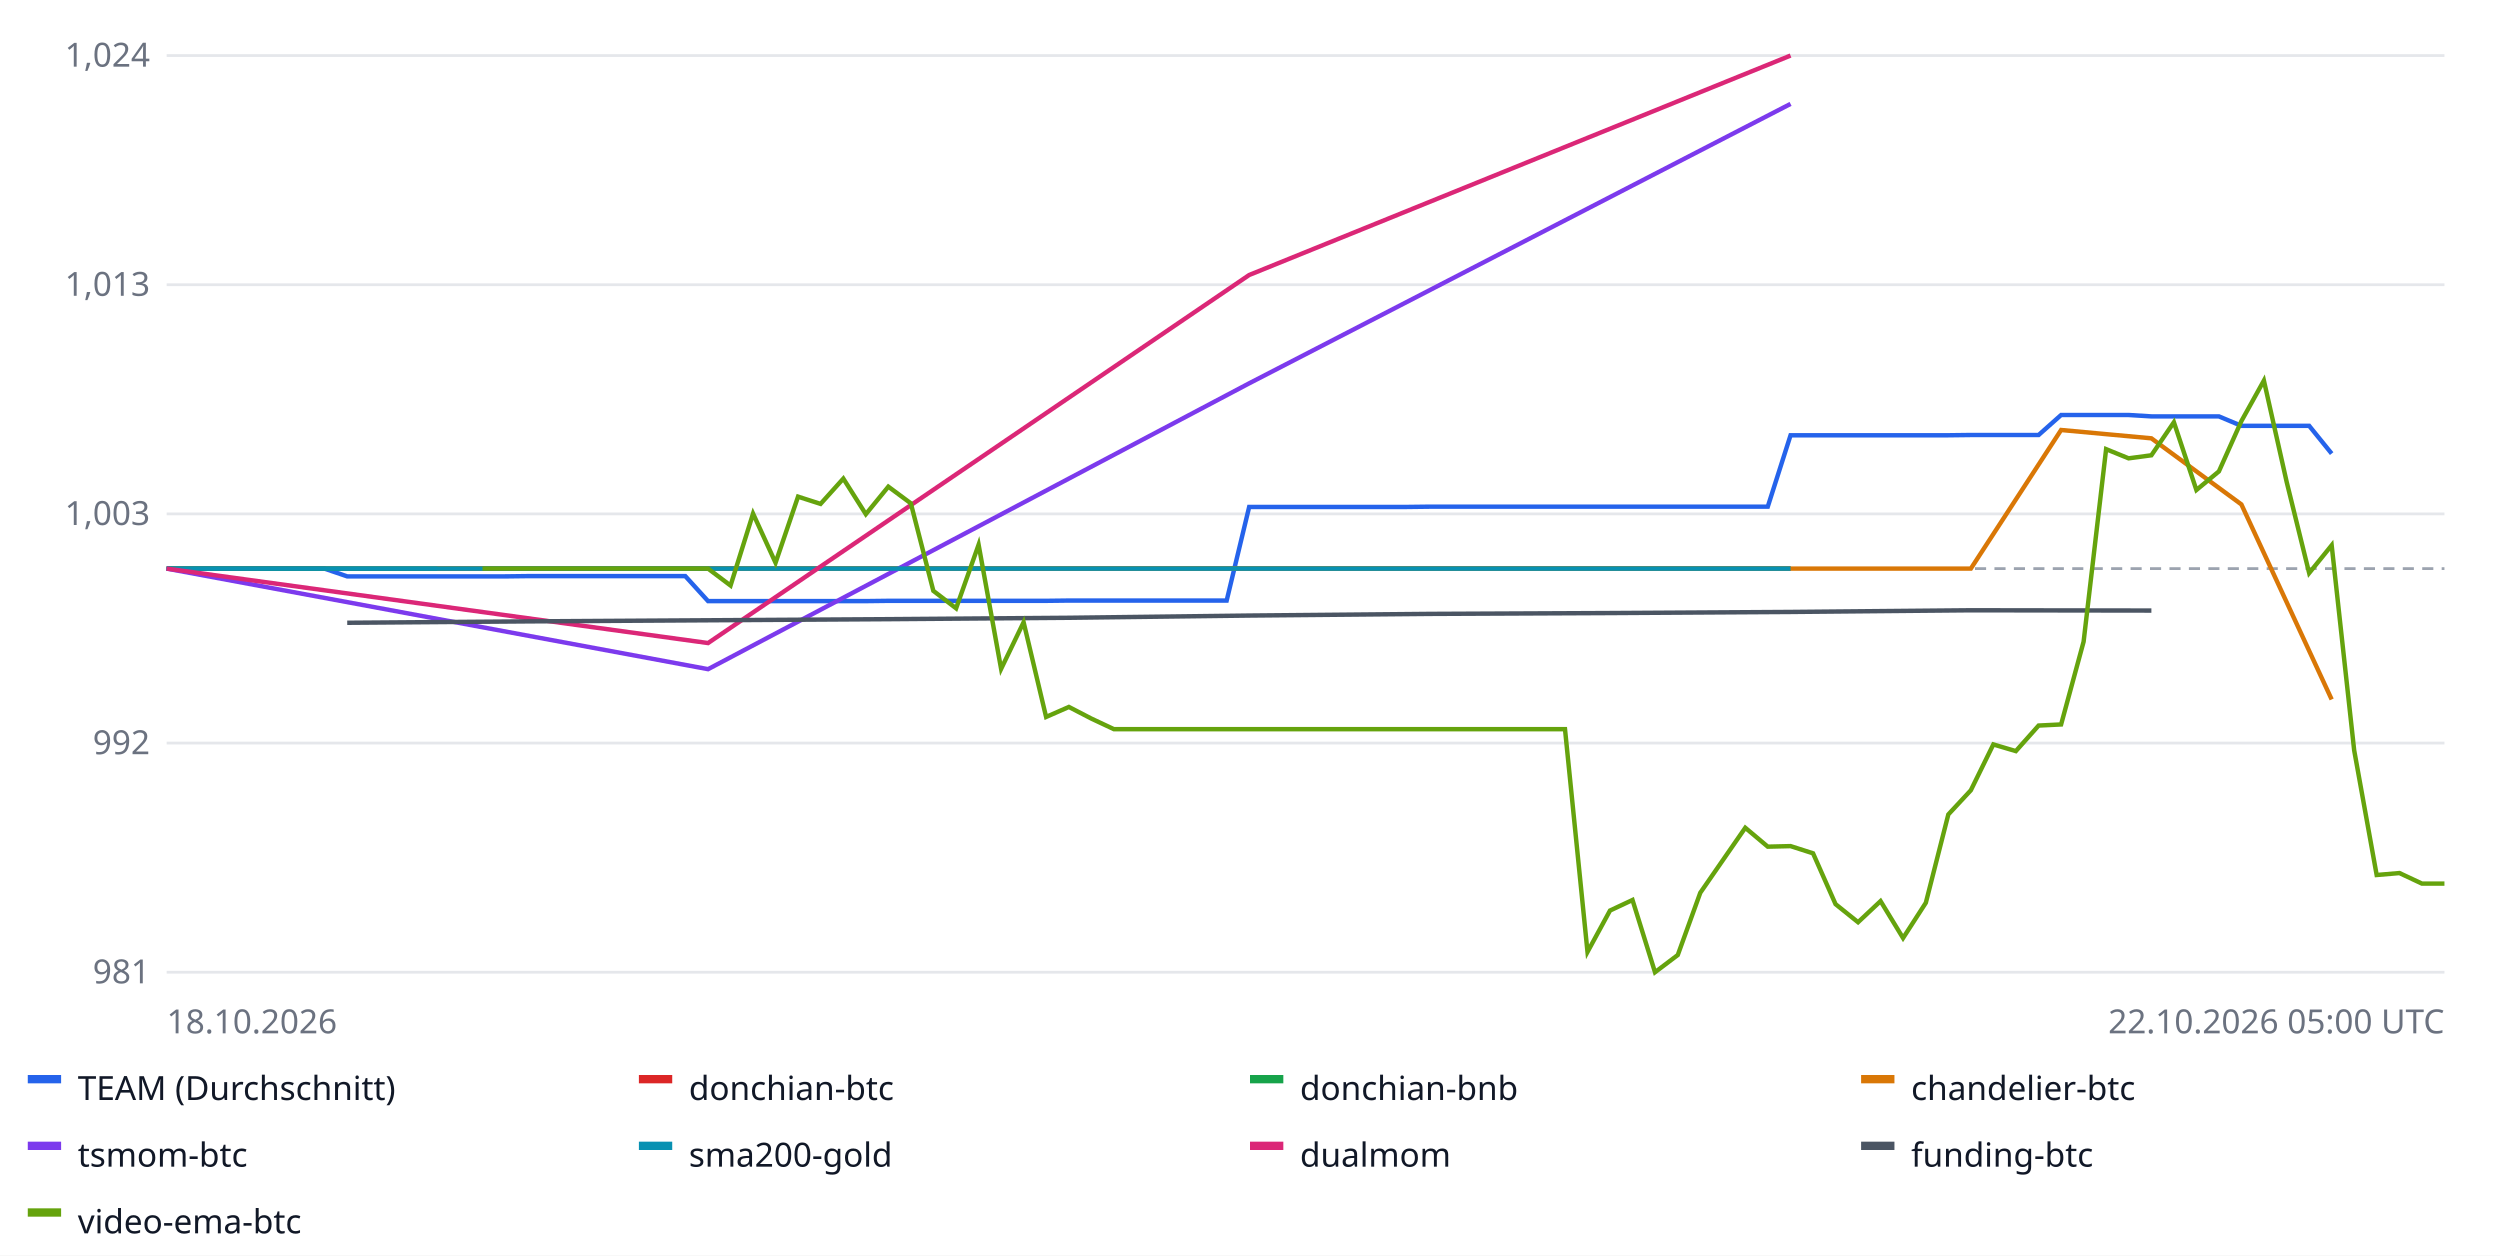
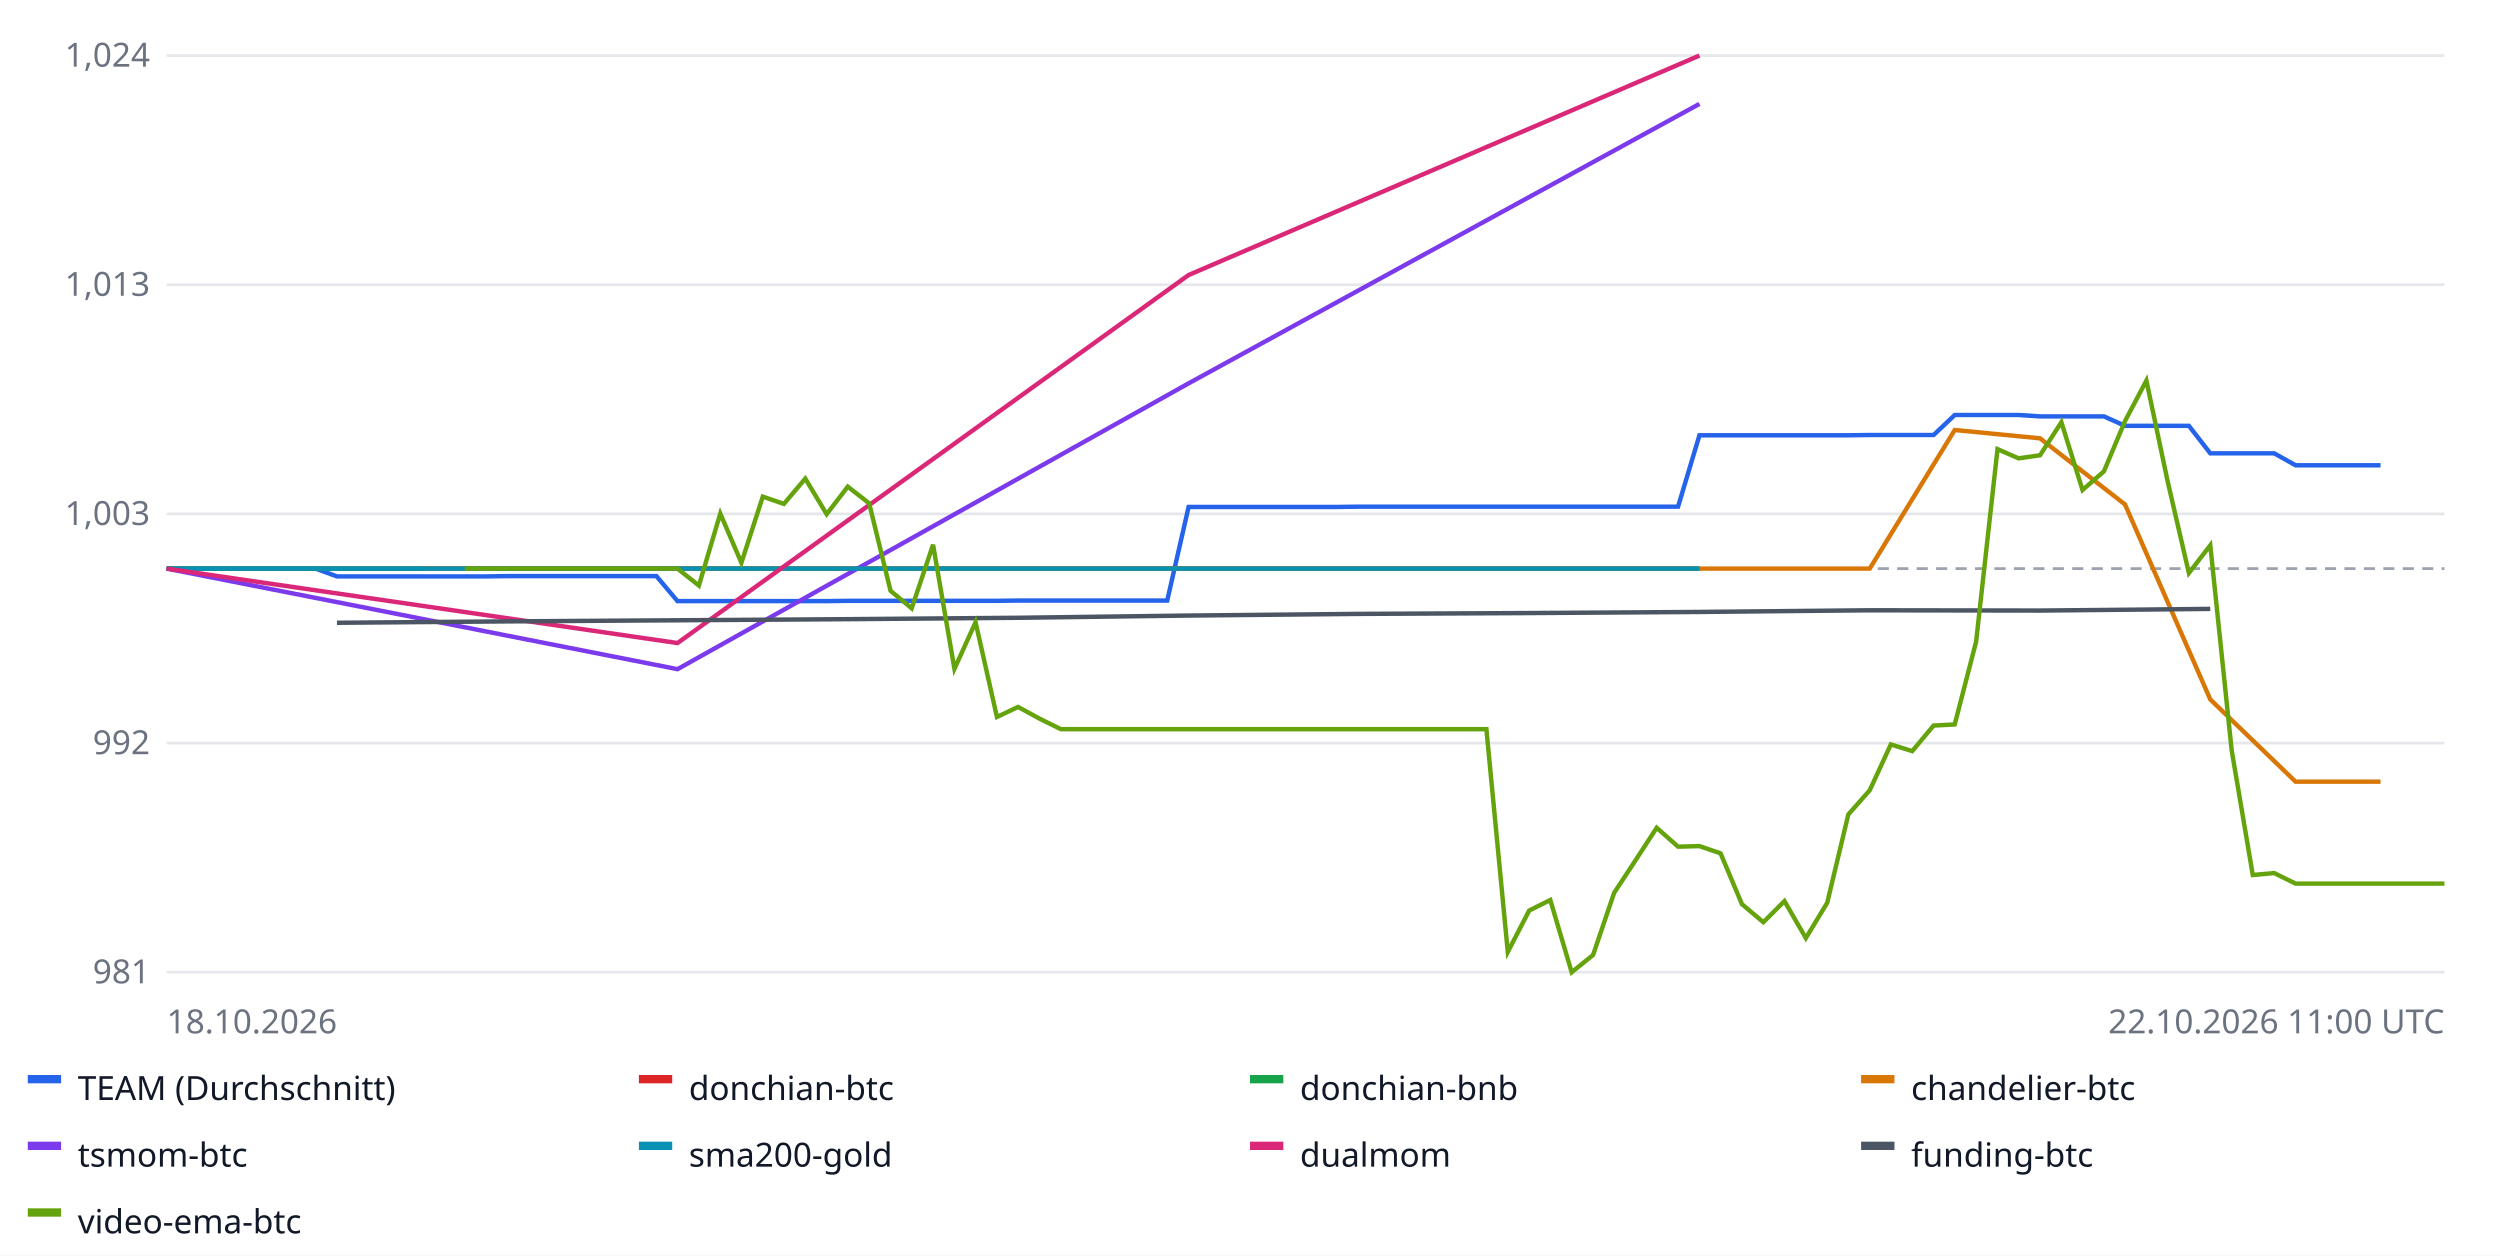
<svg xmlns="http://www.w3.org/2000/svg" width="900" height="452" font-family="sans-serif" font-size="12">
  <rect width="100%" height="100%" fill="#ffffff" />
  <line x1="60" x2="880" y1="350.0" y2="350.0" stroke="#e5e7eb" />
  <text x="54" y="354.0" text-anchor="end" fill="#6b7280">981</text>
  <line x1="60" x2="880" y1="267.5" y2="267.5" stroke="#e5e7eb" />
  <text x="54" y="271.5" text-anchor="end" fill="#6b7280">992</text>
  <line x1="60" x2="880" y1="185.0" y2="185.0" stroke="#e5e7eb" />
  <text x="54" y="189.0" text-anchor="end" fill="#6b7280">1,003</text>
  <line x1="60" x2="880" y1="102.5" y2="102.5" stroke="#e5e7eb" />
  <text x="54" y="106.5" text-anchor="end" fill="#6b7280">1,013</text>
  <line x1="60" x2="880" y1="20.0" y2="20.0" stroke="#e5e7eb" />
  <text x="54" y="24.0" text-anchor="end" fill="#6b7280">1,024</text>
  <line x1="60" x2="880" y1="204.7" y2="204.7" stroke="#9ca3af" stroke-dasharray="4 3" />
-   <polyline fill="none" stroke="#2563eb" stroke-width="1.6" points="60.0,204.7 68.1,204.7 76.2,204.7 84.4,204.7 92.5,204.7 100.6,204.7 108.7,204.7 116.8,204.7 125.0,207.5 133.1,207.5 141.2,207.5 149.3,207.5 157.4,207.5 165.5,207.5 173.7,207.5 181.8,207.5 189.9,207.4 198.0,207.4 206.1,207.4 214.3,207.4 222.4,207.4 230.5,207.4 238.6,207.4 246.7,207.4 254.9,216.4 263.0,216.4 271.1,216.4 279.2,216.4 287.3,216.4 295.4,216.4 303.6,216.4 311.7,216.4 319.8,216.3 327.9,216.3 336.0,216.3 344.2,216.3 352.3,216.3 360.4,216.3 368.5,216.3 376.6,216.3 384.8,216.2 392.9,216.2 401.0,216.2 409.1,216.2 417.2,216.2 425.3,216.2 433.5,216.2 441.6,216.2 449.7,182.5 457.8,182.5 465.9,182.5 474.1,182.5 482.2,182.5 490.3,182.5 498.4,182.5 506.5,182.5 514.7,182.4 522.8,182.4 530.9,182.4 539.0,182.4 547.1,182.4 555.2,182.4 563.4,182.4 571.5,182.4 579.6,182.4 587.7,182.4 595.8,182.4 604.0,182.4 612.1,182.4 620.2,182.4 628.3,182.4 636.4,182.4 644.6,156.7 652.7,156.7 660.8,156.7 668.9,156.7 677.0,156.7 685.1,156.7 693.3,156.7 701.4,156.7 709.5,156.6 717.6,156.6 725.7,156.6 733.9,156.6 742.0,149.4 750.1,149.4 758.2,149.4 766.3,149.4 774.5,149.9 782.6,149.9 790.7,149.9 798.8,149.9 806.9,153.3 815.0,153.3 823.2,153.3 831.3,153.3 839.4,163.3 839.4,163.3" />
+   <polyline fill="none" stroke="#2563eb" stroke-width="1.6" points="60.0,204.7 67.7,204.7 75.3,204.7 83.0,204.7 90.7,204.7 98.3,204.7 106.0,204.7 113.6,204.7 121.3,207.5 129.0,207.5 136.6,207.5 144.3,207.5 152.0,207.5 159.6,207.5 167.3,207.5 175.0,207.5 182.6,207.4 190.3,207.4 197.9,207.4 205.6,207.4 213.3,207.4 220.9,207.4 228.6,207.4 236.3,207.4 243.9,216.4 251.6,216.4 259.3,216.4 266.9,216.4 274.6,216.4 282.2,216.4 289.9,216.4 297.6,216.4 305.2,216.3 312.9,216.3 320.6,216.3 328.2,216.3 335.9,216.3 343.6,216.3 351.2,216.3 358.9,216.3 366.5,216.2 374.2,216.2 381.9,216.2 389.5,216.2 397.2,216.2 404.9,216.2 412.5,216.2 420.2,216.2 427.9,182.5 435.5,182.5 443.2,182.5 450.8,182.5 458.5,182.5 466.2,182.5 473.8,182.5 481.5,182.5 489.2,182.4 496.8,182.4 504.5,182.4 512.1,182.4 519.8,182.4 527.5,182.4 535.1,182.4 542.8,182.4 550.5,182.4 558.1,182.4 565.8,182.4 573.5,182.4 581.1,182.4 588.8,182.4 596.4,182.4 604.1,182.4 611.8,156.7 619.4,156.7 627.1,156.7 634.8,156.7 642.4,156.7 650.1,156.7 657.8,156.7 665.4,156.7 673.1,156.6 680.7,156.6 688.4,156.6 696.1,156.6 703.7,149.4 711.4,149.4 719.1,149.4 726.7,149.4 734.4,149.9 742.1,149.9 749.7,149.9 757.4,149.9 765.0,153.3 772.7,153.3 780.4,153.3 788.0,153.3 795.7,163.2 803.4,163.2 811.0,163.2 818.7,163.2 826.4,167.5 834.0,167.5 841.7,167.5 849.3,167.5 857.0,167.5 857.0,167.5" />
  <rect x="10" y="387" width="12" height="3" fill="#2563eb" />
  <text x="28" y="396" fill="#111827">TEAM (Durchschnitt)</text>
-   <polyline fill="none" stroke="#dc2626" stroke-width="1.6" points="60.0,204.7 254.9,204.7 449.7,204.7 644.6,204.7 644.6,204.7" />
+   <polyline fill="none" stroke="#dc2626" stroke-width="1.6" points="60.0,204.7 243.9,204.7 427.9,204.7 611.8,204.7 611.8,204.7" />
  <rect x="230" y="387" width="12" height="3" fill="#dc2626" />
  <text x="248" y="396" fill="#111827">donchian-btc</text>
-   <polyline fill="none" stroke="#16a34a" stroke-width="1.6" points="60.0,204.7 254.9,204.7 449.7,204.7 644.6,204.7 644.6,204.7" />
+   <polyline fill="none" stroke="#16a34a" stroke-width="1.6" points="60.0,204.7 243.9,204.7 427.9,204.7 611.8,204.7 611.8,204.7" />
  <rect x="450" y="387" width="12" height="3" fill="#16a34a" />
  <text x="468" y="396" fill="#111827">donchian-bnb</text>
-   <polyline fill="none" stroke="#d97706" stroke-width="1.6" points="157.4,204.7 189.9,204.7 222.4,204.7 254.9,204.7 287.3,204.7 319.8,204.7 352.3,204.7 384.8,204.7 417.2,204.7 449.7,204.7 482.2,204.7 514.7,204.7 547.1,204.7 579.6,204.7 612.1,204.7 644.6,204.7 677.0,204.7 709.5,204.7 742.0,154.8 774.5,157.8 806.9,181.6 839.4,251.8 839.4,251.8" />
+   <polyline fill="none" stroke="#d97706" stroke-width="1.6" points="152.0,204.7 182.6,204.7 213.3,204.7 243.9,204.7 274.6,204.7 305.2,204.7 335.9,204.7 366.5,204.7 397.2,204.7 427.9,204.7 458.5,204.7 489.2,204.7 519.8,204.7 550.5,204.7 581.1,204.7 611.8,204.7 642.4,204.7 673.1,204.7 703.7,154.8 734.4,157.8 765.0,181.6 795.7,251.8 826.4,281.4 857.0,281.4 857.0,281.4" />
  <rect x="670" y="387" width="12" height="3" fill="#d97706" />
  <text x="688" y="396" fill="#111827">chandelier-btc</text>
-   <polyline fill="none" stroke="#7c3aed" stroke-width="1.6" points="60.0,204.7 254.9,240.9 449.7,138.0 644.6,37.4 644.6,37.4" />
+   <polyline fill="none" stroke="#7c3aed" stroke-width="1.6" points="60.0,204.7 243.9,240.9 427.9,138.0 611.8,37.4 611.8,37.4" />
  <rect x="10" y="411" width="12" height="3" fill="#7c3aed" />
  <text x="28" y="420" fill="#111827">tsmom-btc</text>
-   <polyline fill="none" stroke="#0891b2" stroke-width="1.6" points="60.0,204.7 254.9,204.7 449.7,204.7 644.6,204.7 644.6,204.7" />
+   <polyline fill="none" stroke="#0891b2" stroke-width="1.6" points="60.0,204.7 243.9,204.7 427.9,204.7 611.8,204.7 611.8,204.7" />
  <rect x="230" y="411" width="12" height="3" fill="#0891b2" />
  <text x="248" y="420" fill="#111827">sma200-gold</text>
-   <polyline fill="none" stroke="#db2777" stroke-width="1.6" points="60.0,204.7 254.9,231.5 449.7,99.0 644.6,20.0 644.6,20.0" />
+   <polyline fill="none" stroke="#db2777" stroke-width="1.6" points="60.0,204.7 243.9,231.5 427.9,99.0 611.8,20.0 611.8,20.0" />
  <rect x="450" y="411" width="12" height="3" fill="#db2777" />
  <text x="468" y="420" fill="#111827">dualmom</text>
-   <polyline fill="none" stroke="#4b5563" stroke-width="1.6" points="125.0,224.2 189.9,223.7 254.9,223.3 319.8,222.9 384.8,222.4 449.7,221.6 514.7,221.0 579.6,220.7 644.6,220.3 709.5,219.7 774.5,219.8 774.5,219.8" />
+   <polyline fill="none" stroke="#4b5563" stroke-width="1.6" points="121.3,224.2 182.6,223.7 243.9,223.3 305.2,222.9 366.5,222.4 427.9,221.6 489.2,221.0 550.5,220.7 611.8,220.3 673.1,219.7 734.4,219.8 795.7,219.2 795.7,219.2" />
  <rect x="670" y="411" width="12" height="3" fill="#4b5563" />
  <text x="688" y="420" fill="#111827">funding-btc</text>
-   <polyline fill="none" stroke="#65a30d" stroke-width="1.6" points="173.7,204.7 181.8,204.7 189.9,204.7 198.0,204.7 206.1,204.7 214.3,204.7 222.4,204.7 230.5,204.7 238.6,204.7 246.7,204.7 254.9,204.7 263.0,210.8 271.1,184.9 279.2,202.6 287.3,178.8 295.4,181.4 303.6,172.3 311.7,185.1 319.8,175.2 327.9,181.2 336.0,212.7 344.2,219.0 352.3,196.1 360.4,240.8 368.5,224.0 376.6,258.1 384.8,254.5 392.9,258.7 401.0,262.5 409.1,262.5 417.2,262.5 425.3,262.5 433.5,262.5 441.6,262.5 449.7,262.5 457.8,262.5 465.9,262.5 474.1,262.5 482.2,262.5 490.3,262.5 498.4,262.5 506.5,262.5 514.7,262.5 522.8,262.5 530.9,262.5 539.0,262.5 547.1,262.5 555.2,262.5 563.4,262.5 571.5,342.7 579.6,327.8 587.7,324.0 595.8,350.0 604.0,343.8 612.1,321.4 620.2,309.7 628.3,298.0 636.4,304.8 644.6,304.6 652.7,307.2 660.8,325.5 668.9,332.0 677.0,324.4 685.1,337.7 693.3,325.0 701.4,293.2 709.5,284.5 717.6,268.0 725.7,270.4 733.9,261.2 742.0,260.8 750.1,231.0 758.2,161.7 766.3,165.0 774.5,163.9 782.6,152.0 790.7,176.4 798.8,169.7 806.9,151.6 815.0,137.0 823.2,173.5 831.3,206.3 839.4,196.3 847.5,270.1 855.6,315.0 863.8,314.3 871.9,318.1 880.0,318.1 880.0,318.1" />
+   <polyline fill="none" stroke="#65a30d" stroke-width="1.6" points="167.3,204.7 175.0,204.7 182.6,204.7 190.3,204.7 197.9,204.7 205.6,204.7 213.3,204.7 220.9,204.7 228.6,204.7 236.3,204.7 243.9,204.7 251.6,210.8 259.3,184.9 266.9,202.6 274.6,178.8 282.2,181.4 289.9,172.3 297.6,185.1 305.2,175.2 312.9,181.2 320.6,212.7 328.2,219.0 335.9,196.1 343.6,240.8 351.2,224.0 358.9,258.1 366.5,254.5 374.2,258.7 381.9,262.5 389.5,262.5 397.2,262.5 404.9,262.5 412.5,262.5 420.2,262.5 427.9,262.5 435.5,262.5 443.2,262.5 450.8,262.5 458.5,262.5 466.2,262.5 473.8,262.5 481.5,262.5 489.2,262.5 496.8,262.5 504.5,262.5 512.1,262.5 519.8,262.5 527.5,262.5 535.1,262.5 542.8,342.7 550.5,327.8 558.1,324.0 565.8,350.0 573.5,343.8 581.1,321.4 588.8,309.7 596.4,298.0 604.1,304.8 611.8,304.6 619.4,307.2 627.1,325.5 634.8,332.0 642.4,324.4 650.1,337.7 657.8,325.0 665.4,293.2 673.1,284.5 680.7,268.0 688.4,270.4 696.1,261.2 703.7,260.8 711.4,231.0 719.1,161.7 726.7,165.0 734.4,163.9 742.1,152.0 749.7,176.4 757.4,169.7 765.0,151.6 772.7,137.0 780.4,173.5 788.0,206.3 795.7,196.3 803.4,270.1 811.0,315.0 818.7,314.3 826.4,318.1 834.0,318.1 841.7,318.1 849.3,318.1 857.0,318.1 864.7,318.1 872.3,318.1 880.0,318.1 880.0,318.1" />
  <rect x="10" y="435" width="12" height="3" fill="#65a30d" />
  <text x="28" y="444" fill="#111827">video-ema-btc</text>
  <text x="60" y="372" fill="#6b7280">18.10.2026</text>
-   <text x="880" y="372" text-anchor="end" fill="#6b7280">22.10.2026 05:00 UTC</text>
+   <text x="880" y="372" text-anchor="end" fill="#6b7280">22.10.2026 11:00 UTC</text>
</svg>
